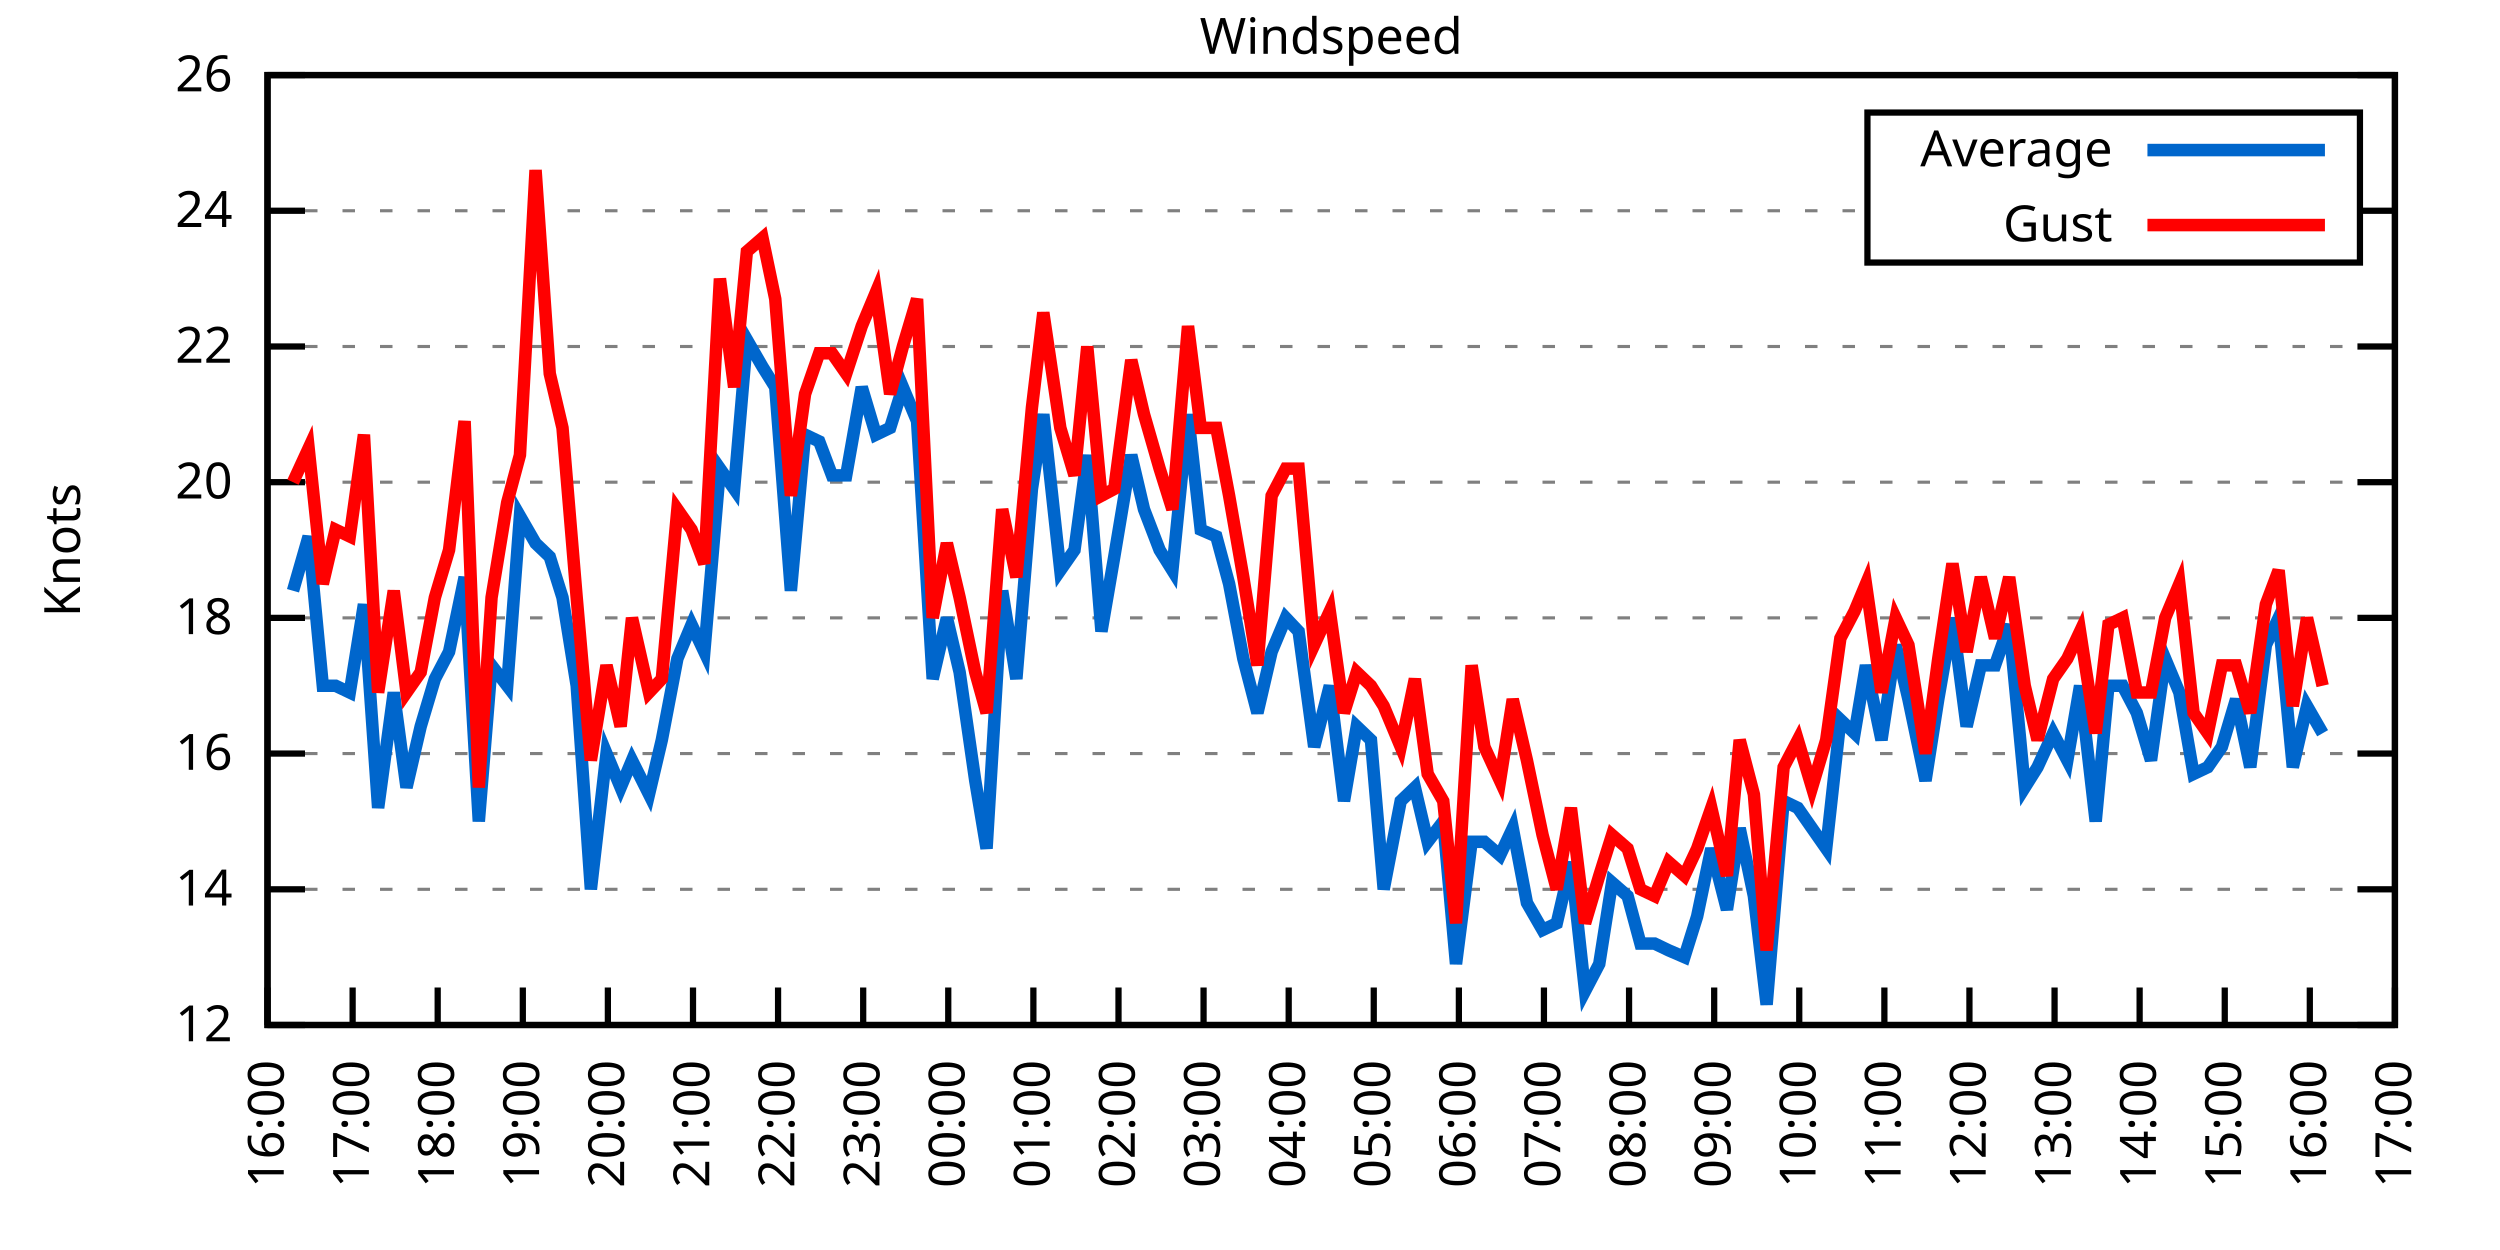
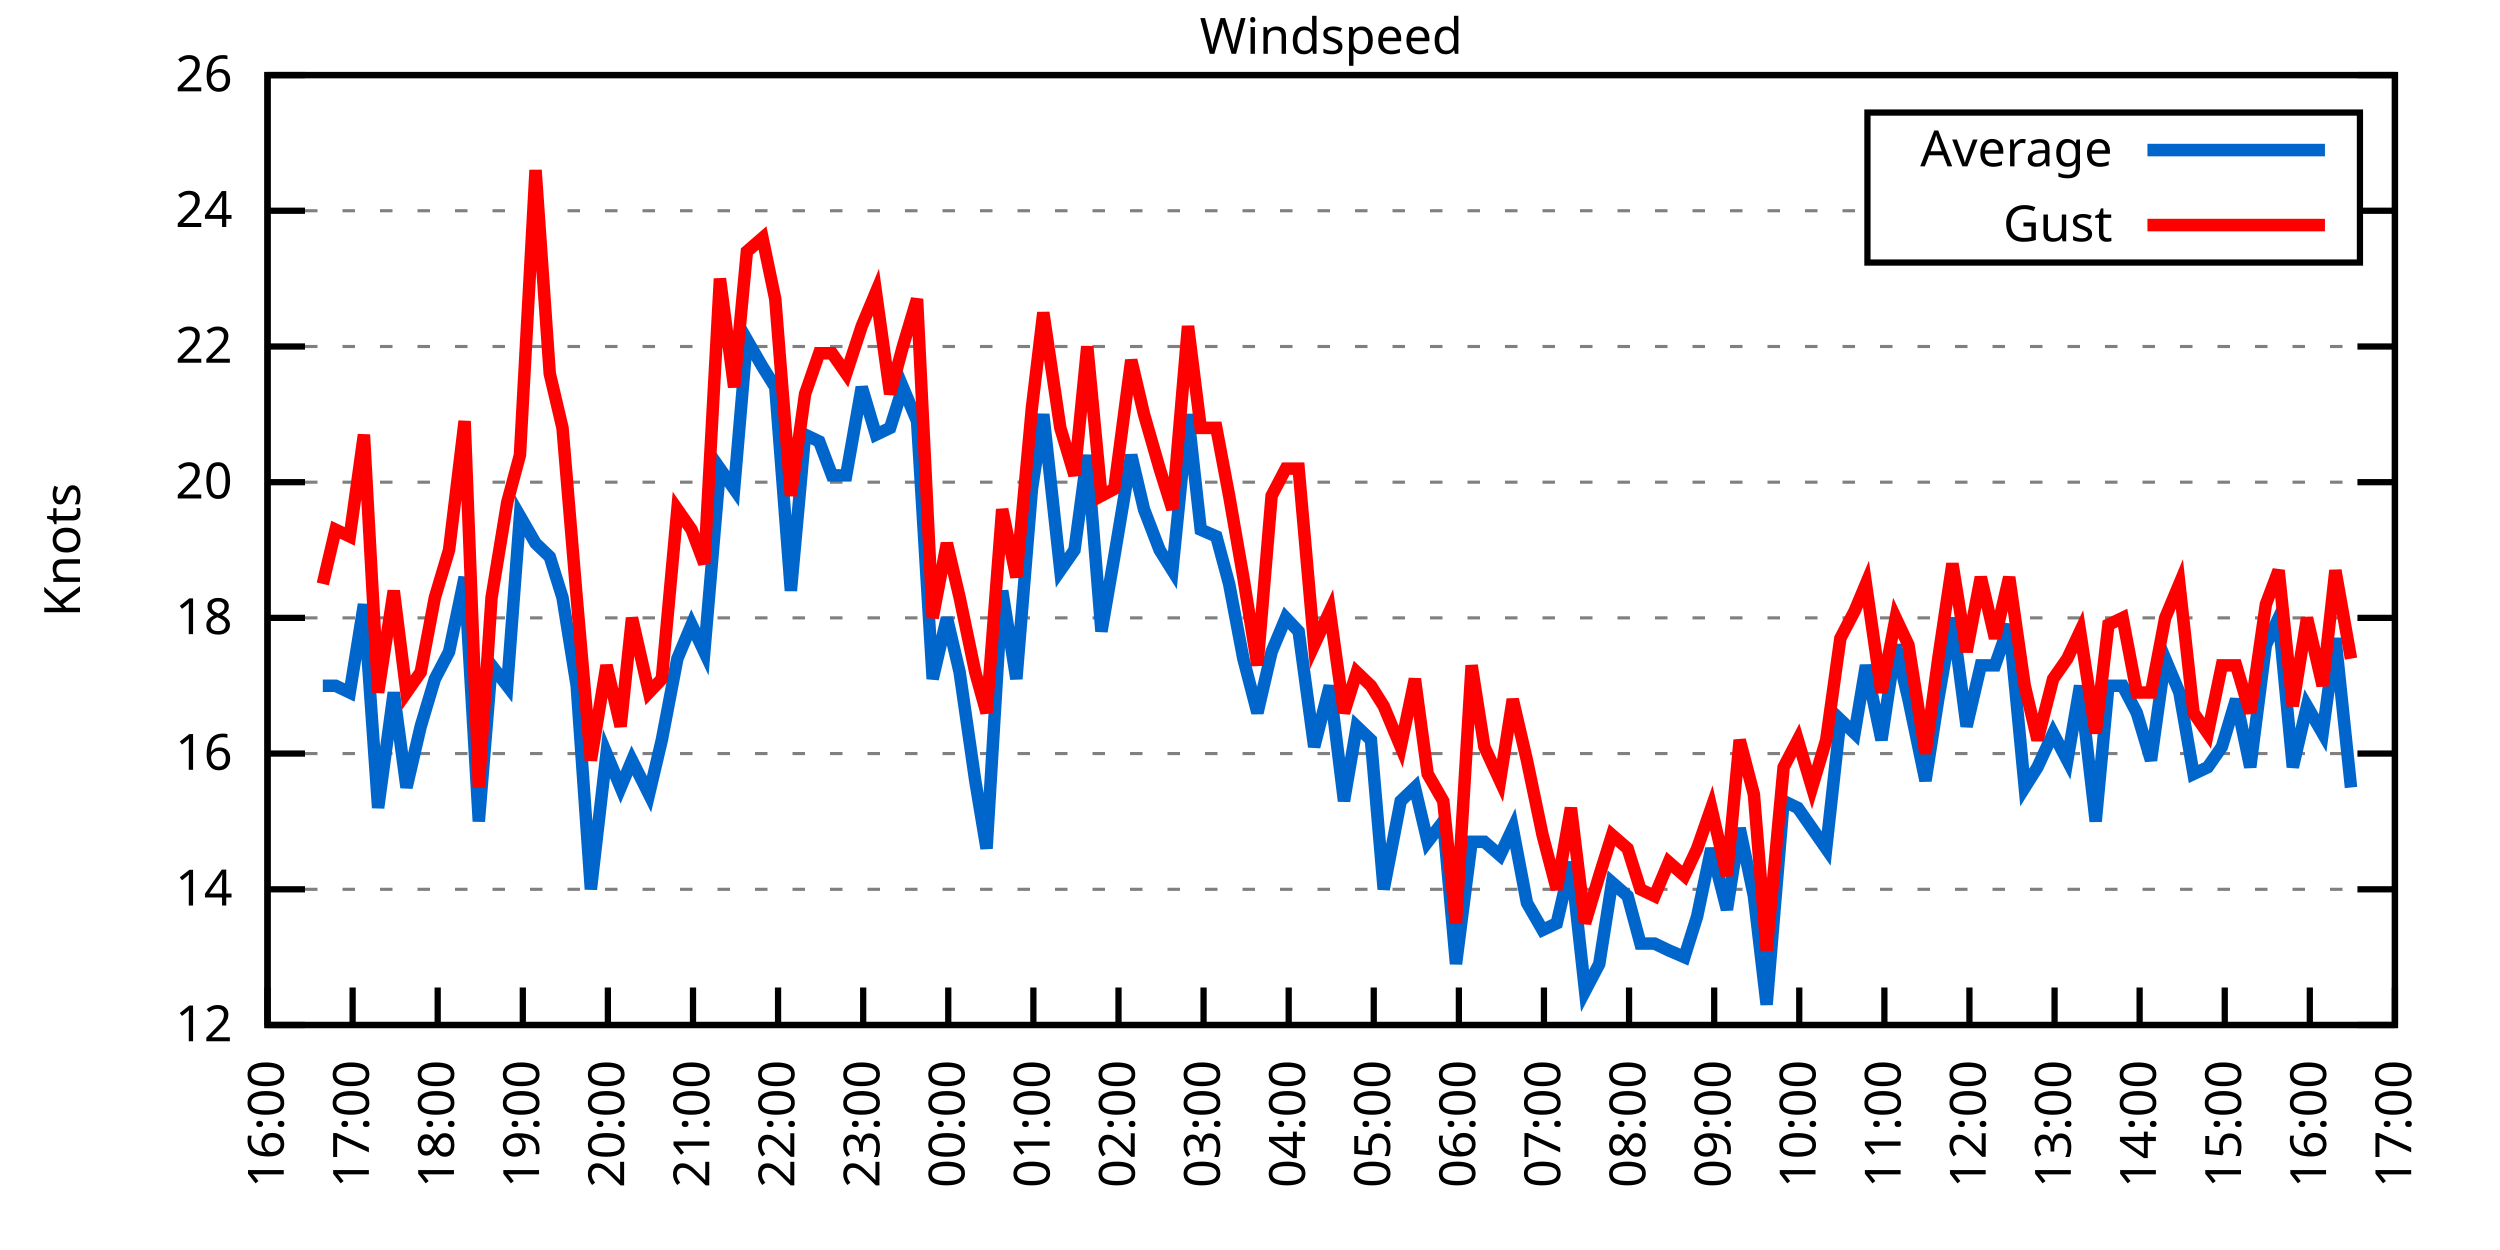
<svg xmlns="http://www.w3.org/2000/svg" xmlns:xlink="http://www.w3.org/1999/xlink" width="400" height="200" viewBox="0 0 400 200">
  <g id="gnuplot_canvas">
    <rect x="0" y="0" width="400" height="200" fill="none" />
    <defs>
      <circle id="gpDot" r="0.5" stroke-width="0.5" stroke="currentColor" />
      <path id="gpPt0" stroke-width="0.333" stroke="currentColor" d="M-1,0 h2 M0,-1 v2" />
      <path id="gpPt1" stroke-width="0.333" stroke="currentColor" d="M-1,-1 L1,1 M1,-1 L-1,1" />
      <path id="gpPt2" stroke-width="0.333" stroke="currentColor" d="M-1,0 L1,0 M0,-1 L0,1 M-1,-1 L1,1 M-1,1 L1,-1" />
      <rect id="gpPt3" stroke-width="0.333" stroke="currentColor" x="-1" y="-1" width="2" height="2" />
      <rect id="gpPt4" stroke-width="0.333" stroke="currentColor" fill="currentColor" x="-1" y="-1" width="2" height="2" />
      <circle id="gpPt5" stroke-width="0.333" stroke="currentColor" cx="0" cy="0" r="1" />
      <use xlink:href="#gpPt5" id="gpPt6" fill="currentColor" stroke="none" />
      <path id="gpPt7" stroke-width="0.333" stroke="currentColor" d="M0,-1.33 L-1.33,0.67 L1.33,0.67 z" />
      <use xlink:href="#gpPt7" id="gpPt8" fill="currentColor" stroke="none" />
      <use xlink:href="#gpPt7" id="gpPt9" stroke="currentColor" transform="rotate(180)" />
      <use xlink:href="#gpPt9" id="gpPt10" fill="currentColor" stroke="none" />
      <use xlink:href="#gpPt3" id="gpPt11" stroke="currentColor" transform="rotate(45)" />
      <use xlink:href="#gpPt11" id="gpPt12" fill="currentColor" stroke="none" />
      <path id="gpPt13" stroke-width="0.333" stroke="currentColor" d="M0,1.330 L1.265,0.411 L0.782,-1.067 L-0.782,-1.076 L-1.265,0.411 z" />
      <use xlink:href="#gpPt13" id="gpPt14" fill="currentColor" stroke="none" />
      <filter id="textbox" filterUnits="objectBoundingBox" x="0" y="0" height="1" width="1">
        <feFlood flood-color="white" flood-opacity="1" result="bgnd" />
        <feComposite in="SourceGraphic" in2="bgnd" operator="atop" />
      </filter>
      <filter id="greybox" filterUnits="objectBoundingBox" x="0" y="0" height="1" width="1">
        <feFlood flood-color="lightgrey" flood-opacity="1" result="grey" />
        <feComposite in="SourceGraphic" in2="grey" operator="atop" />
      </filter>
    </defs>
    <g fill="none" color="white" stroke="currentColor" stroke-width="1.00" stroke-linecap="butt" stroke-linejoin="miter">
</g>
    <g fill="none" color="black" stroke="currentColor" stroke-width="1.00" stroke-linecap="butt" stroke-linejoin="miter">
      <g stroke="none" shape-rendering="crispEdges">
        <polygon fill="rgb(255, 255, 255)" points="42.80,164.00 383.18,164.00 383.18,12.02 42.80,12.02 " />
      </g>
    </g>
    <g fill="none" color="black" stroke="currentColor" stroke-width="1.00" stroke-linecap="butt" stroke-linejoin="miter">
</g>
    <g fill="none" color="black" stroke="black" stroke-width="0.50" stroke-linecap="butt" stroke-linejoin="miter">
</g>
    <g fill="none" color="gray" stroke="currentColor" stroke-width="0.50" stroke-linecap="butt" stroke-linejoin="miter">
      <path stroke="gray" stroke-dasharray="2,4" class="gridline" d="M42.80,164.00 L383.19,164.00  " />
    </g>
    <g fill="none" color="gray" stroke="gray" stroke-width="1.00" stroke-linecap="butt" stroke-linejoin="miter">
</g>
    <g fill="none" color="black" stroke="currentColor" stroke-width="1.00" stroke-linecap="butt" stroke-linejoin="miter">
      <path stroke="black" d="M42.80,164.00 L48.80,164.00 M383.19,164.00 L377.19,164.00  " />
      <g transform="translate(37.20,166.60)" stroke="none" fill="black" font-family="Sans" font-size="8.00" text-anchor="end">
        <text>
          <tspan font-family="Sans"> 12</tspan>
        </text>
      </g>
    </g>
    <g fill="none" color="black" stroke="currentColor" stroke-width="1.00" stroke-linecap="butt" stroke-linejoin="miter">
</g>
    <g fill="none" color="black" stroke="black" stroke-width="0.50" stroke-linecap="butt" stroke-linejoin="miter">
</g>
    <g fill="none" color="gray" stroke="currentColor" stroke-width="0.50" stroke-linecap="butt" stroke-linejoin="miter">
      <path stroke="gray" stroke-dasharray="2,4" class="gridline" d="M42.80,142.29 L383.19,142.29  " />
    </g>
    <g fill="none" color="gray" stroke="gray" stroke-width="1.00" stroke-linecap="butt" stroke-linejoin="miter">
</g>
    <g fill="none" color="black" stroke="currentColor" stroke-width="1.00" stroke-linecap="butt" stroke-linejoin="miter">
      <path stroke="black" d="M42.80,142.29 L48.80,142.29 M383.19,142.29 L377.19,142.29  " />
      <g transform="translate(37.20,144.89)" stroke="none" fill="black" font-family="Sans" font-size="8.00" text-anchor="end">
        <text>
          <tspan font-family="Sans"> 14</tspan>
        </text>
      </g>
    </g>
    <g fill="none" color="black" stroke="currentColor" stroke-width="1.00" stroke-linecap="butt" stroke-linejoin="miter">
</g>
    <g fill="none" color="black" stroke="black" stroke-width="0.50" stroke-linecap="butt" stroke-linejoin="miter">
</g>
    <g fill="none" color="gray" stroke="currentColor" stroke-width="0.50" stroke-linecap="butt" stroke-linejoin="miter">
      <path stroke="gray" stroke-dasharray="2,4" class="gridline" d="M42.80,120.57 L383.19,120.57  " />
    </g>
    <g fill="none" color="gray" stroke="gray" stroke-width="1.00" stroke-linecap="butt" stroke-linejoin="miter">
</g>
    <g fill="none" color="black" stroke="currentColor" stroke-width="1.00" stroke-linecap="butt" stroke-linejoin="miter">
      <path stroke="black" d="M42.80,120.57 L48.80,120.57 M383.19,120.57 L377.19,120.57  " />
      <g transform="translate(37.20,123.17)" stroke="none" fill="black" font-family="Sans" font-size="8.00" text-anchor="end">
        <text>
          <tspan font-family="Sans"> 16</tspan>
        </text>
      </g>
    </g>
    <g fill="none" color="black" stroke="currentColor" stroke-width="1.00" stroke-linecap="butt" stroke-linejoin="miter">
</g>
    <g fill="none" color="black" stroke="black" stroke-width="0.50" stroke-linecap="butt" stroke-linejoin="miter">
</g>
    <g fill="none" color="gray" stroke="currentColor" stroke-width="0.50" stroke-linecap="butt" stroke-linejoin="miter">
      <path stroke="gray" stroke-dasharray="2,4" class="gridline" d="M42.80,98.86 L383.19,98.86  " />
    </g>
    <g fill="none" color="gray" stroke="gray" stroke-width="1.00" stroke-linecap="butt" stroke-linejoin="miter">
</g>
    <g fill="none" color="black" stroke="currentColor" stroke-width="1.00" stroke-linecap="butt" stroke-linejoin="miter">
      <path stroke="black" d="M42.80,98.86 L48.80,98.86 M383.19,98.86 L377.19,98.86  " />
      <g transform="translate(37.20,101.46)" stroke="none" fill="black" font-family="Sans" font-size="8.00" text-anchor="end">
        <text>
          <tspan font-family="Sans"> 18</tspan>
        </text>
      </g>
    </g>
    <g fill="none" color="black" stroke="currentColor" stroke-width="1.00" stroke-linecap="butt" stroke-linejoin="miter">
</g>
    <g fill="none" color="black" stroke="black" stroke-width="0.50" stroke-linecap="butt" stroke-linejoin="miter">
</g>
    <g fill="none" color="gray" stroke="currentColor" stroke-width="0.50" stroke-linecap="butt" stroke-linejoin="miter">
      <path stroke="gray" stroke-dasharray="2,4" class="gridline" d="M42.80,77.15 L383.19,77.15  " />
    </g>
    <g fill="none" color="gray" stroke="gray" stroke-width="1.00" stroke-linecap="butt" stroke-linejoin="miter">
</g>
    <g fill="none" color="black" stroke="currentColor" stroke-width="1.00" stroke-linecap="butt" stroke-linejoin="miter">
      <path stroke="black" d="M42.80,77.15 L48.80,77.15 M383.19,77.15 L377.19,77.15  " />
      <g transform="translate(37.20,79.75)" stroke="none" fill="black" font-family="Sans" font-size="8.00" text-anchor="end">
        <text>
          <tspan font-family="Sans"> 20</tspan>
        </text>
      </g>
    </g>
    <g fill="none" color="black" stroke="currentColor" stroke-width="1.00" stroke-linecap="butt" stroke-linejoin="miter">
</g>
    <g fill="none" color="black" stroke="black" stroke-width="0.50" stroke-linecap="butt" stroke-linejoin="miter">
</g>
    <g fill="none" color="gray" stroke="currentColor" stroke-width="0.50" stroke-linecap="butt" stroke-linejoin="miter">
      <path stroke="gray" stroke-dasharray="2,4" class="gridline" d="M42.80,55.44 L383.19,55.44  " />
    </g>
    <g fill="none" color="gray" stroke="gray" stroke-width="1.00" stroke-linecap="butt" stroke-linejoin="miter">
</g>
    <g fill="none" color="black" stroke="currentColor" stroke-width="1.00" stroke-linecap="butt" stroke-linejoin="miter">
      <path stroke="black" d="M42.80,55.44 L48.80,55.44 M383.19,55.44 L377.19,55.44  " />
      <g transform="translate(37.20,58.04)" stroke="none" fill="black" font-family="Sans" font-size="8.00" text-anchor="end">
        <text>
          <tspan font-family="Sans"> 22</tspan>
        </text>
      </g>
    </g>
    <g fill="none" color="black" stroke="currentColor" stroke-width="1.00" stroke-linecap="butt" stroke-linejoin="miter">
</g>
    <g fill="none" color="black" stroke="black" stroke-width="0.50" stroke-linecap="butt" stroke-linejoin="miter">
</g>
    <g fill="none" color="gray" stroke="currentColor" stroke-width="0.50" stroke-linecap="butt" stroke-linejoin="miter">
      <path stroke="gray" stroke-dasharray="2,4" class="gridline" d="M42.80,33.72 L298.79,33.72 M377.59,33.72 L383.19,33.72  " />
    </g>
    <g fill="none" color="gray" stroke="gray" stroke-width="1.00" stroke-linecap="butt" stroke-linejoin="miter">
</g>
    <g fill="none" color="black" stroke="currentColor" stroke-width="1.00" stroke-linecap="butt" stroke-linejoin="miter">
      <path stroke="black" d="M42.80,33.72 L48.80,33.72 M383.19,33.72 L377.19,33.72  " />
      <g transform="translate(37.20,36.32)" stroke="none" fill="black" font-family="Sans" font-size="8.00" text-anchor="end">
        <text>
          <tspan font-family="Sans"> 24</tspan>
        </text>
      </g>
    </g>
    <g fill="none" color="black" stroke="currentColor" stroke-width="1.00" stroke-linecap="butt" stroke-linejoin="miter">
</g>
    <g fill="none" color="black" stroke="black" stroke-width="0.50" stroke-linecap="butt" stroke-linejoin="miter">
</g>
    <g fill="none" color="gray" stroke="currentColor" stroke-width="0.50" stroke-linecap="butt" stroke-linejoin="miter">
      <path stroke="gray" stroke-dasharray="2,4" class="gridline" d="M42.80,12.01 L383.19,12.01  " />
    </g>
    <g fill="none" color="gray" stroke="gray" stroke-width="1.00" stroke-linecap="butt" stroke-linejoin="miter">
</g>
    <g fill="none" color="black" stroke="currentColor" stroke-width="1.00" stroke-linecap="butt" stroke-linejoin="miter">
      <path stroke="black" d="M42.80,12.01 L48.80,12.01 M383.19,12.01 L377.19,12.01  " />
      <g transform="translate(37.20,14.61)" stroke="none" fill="black" font-family="Sans" font-size="8.00" text-anchor="end">
        <text>
          <tspan font-family="Sans"> 26</tspan>
        </text>
      </g>
    </g>
    <g fill="none" color="black" stroke="currentColor" stroke-width="1.00" stroke-linecap="butt" stroke-linejoin="miter">
      <path stroke="black" d="M42.80,164.00 L42.80,158.00  " />
      <g transform="translate(45.40,169.60) rotate(270.00)" stroke="none" fill="black" font-family="Sans" font-size="8.00" text-anchor="end">
        <text>
          <tspan font-family="Sans">16:00</tspan>
        </text>
      </g>
    </g>
    <g fill="none" color="black" stroke="currentColor" stroke-width="1.00" stroke-linecap="butt" stroke-linejoin="miter">
      <path stroke="black" d="M56.42,164.00 L56.42,158.00  " />
      <g transform="translate(59.02,169.60) rotate(270.00)" stroke="none" fill="black" font-family="Sans" font-size="8.00" text-anchor="end">
        <text>
          <tspan font-family="Sans">17:00</tspan>
        </text>
      </g>
    </g>
    <g fill="none" color="black" stroke="currentColor" stroke-width="1.00" stroke-linecap="butt" stroke-linejoin="miter">
      <path stroke="black" d="M70.03,164.00 L70.03,158.00  " />
      <g transform="translate(72.63,169.60) rotate(270.00)" stroke="none" fill="black" font-family="Sans" font-size="8.00" text-anchor="end">
        <text>
          <tspan font-family="Sans">18:00</tspan>
        </text>
      </g>
    </g>
    <g fill="none" color="black" stroke="currentColor" stroke-width="1.00" stroke-linecap="butt" stroke-linejoin="miter">
      <path stroke="black" d="M83.65,164.00 L83.65,158.00  " />
      <g transform="translate(86.25,169.60) rotate(270.00)" stroke="none" fill="black" font-family="Sans" font-size="8.00" text-anchor="end">
        <text>
          <tspan font-family="Sans">19:00</tspan>
        </text>
      </g>
    </g>
    <g fill="none" color="black" stroke="currentColor" stroke-width="1.00" stroke-linecap="butt" stroke-linejoin="miter">
      <path stroke="black" d="M97.26,164.00 L97.26,158.00  " />
      <g transform="translate(99.86,169.60) rotate(270.00)" stroke="none" fill="black" font-family="Sans" font-size="8.00" text-anchor="end">
        <text>
          <tspan font-family="Sans">20:00</tspan>
        </text>
      </g>
    </g>
    <g fill="none" color="black" stroke="currentColor" stroke-width="1.00" stroke-linecap="butt" stroke-linejoin="miter">
      <path stroke="black" d="M110.88,164.00 L110.88,158.00  " />
      <g transform="translate(113.48,169.60) rotate(270.00)" stroke="none" fill="black" font-family="Sans" font-size="8.00" text-anchor="end">
        <text>
          <tspan font-family="Sans">21:00</tspan>
        </text>
      </g>
    </g>
    <g fill="none" color="black" stroke="currentColor" stroke-width="1.00" stroke-linecap="butt" stroke-linejoin="miter">
      <path stroke="black" d="M124.49,164.00 L124.49,158.00  " />
      <g transform="translate(127.09,169.60) rotate(270.00)" stroke="none" fill="black" font-family="Sans" font-size="8.00" text-anchor="end">
        <text>
          <tspan font-family="Sans">22:00</tspan>
        </text>
      </g>
    </g>
    <g fill="none" color="black" stroke="currentColor" stroke-width="1.00" stroke-linecap="butt" stroke-linejoin="miter">
      <path stroke="black" d="M138.11,164.00 L138.11,158.00  " />
      <g transform="translate(140.71,169.60) rotate(270.00)" stroke="none" fill="black" font-family="Sans" font-size="8.00" text-anchor="end">
        <text>
          <tspan font-family="Sans">23:00</tspan>
        </text>
      </g>
    </g>
    <g fill="none" color="black" stroke="currentColor" stroke-width="1.00" stroke-linecap="butt" stroke-linejoin="miter">
      <path stroke="black" d="M151.72,164.00 L151.72,158.00  " />
      <g transform="translate(154.32,169.60) rotate(270.00)" stroke="none" fill="black" font-family="Sans" font-size="8.00" text-anchor="end">
        <text>
          <tspan font-family="Sans">00:00</tspan>
        </text>
      </g>
    </g>
    <g fill="none" color="black" stroke="currentColor" stroke-width="1.00" stroke-linecap="butt" stroke-linejoin="miter">
      <path stroke="black" d="M165.34,164.00 L165.34,158.00  " />
      <g transform="translate(167.94,169.60) rotate(270.00)" stroke="none" fill="black" font-family="Sans" font-size="8.00" text-anchor="end">
        <text>
          <tspan font-family="Sans">01:00</tspan>
        </text>
      </g>
    </g>
    <g fill="none" color="black" stroke="currentColor" stroke-width="1.00" stroke-linecap="butt" stroke-linejoin="miter">
      <path stroke="black" d="M178.96,164.00 L178.96,158.00  " />
      <g transform="translate(181.56,169.60) rotate(270.00)" stroke="none" fill="black" font-family="Sans" font-size="8.00" text-anchor="end">
        <text>
          <tspan font-family="Sans">02:00</tspan>
        </text>
      </g>
    </g>
    <g fill="none" color="black" stroke="currentColor" stroke-width="1.00" stroke-linecap="butt" stroke-linejoin="miter">
      <path stroke="black" d="M192.57,164.00 L192.57,158.00  " />
      <g transform="translate(195.17,169.60) rotate(270.00)" stroke="none" fill="black" font-family="Sans" font-size="8.00" text-anchor="end">
        <text>
          <tspan font-family="Sans">03:00</tspan>
        </text>
      </g>
    </g>
    <g fill="none" color="black" stroke="currentColor" stroke-width="1.00" stroke-linecap="butt" stroke-linejoin="miter">
      <path stroke="black" d="M206.19,164.00 L206.19,158.00  " />
      <g transform="translate(208.79,169.60) rotate(270.00)" stroke="none" fill="black" font-family="Sans" font-size="8.00" text-anchor="end">
        <text>
          <tspan font-family="Sans">04:00</tspan>
        </text>
      </g>
    </g>
    <g fill="none" color="black" stroke="currentColor" stroke-width="1.00" stroke-linecap="butt" stroke-linejoin="miter">
      <path stroke="black" d="M219.80,164.00 L219.80,158.00  " />
      <g transform="translate(222.40,169.60) rotate(270.00)" stroke="none" fill="black" font-family="Sans" font-size="8.00" text-anchor="end">
        <text>
          <tspan font-family="Sans">05:00</tspan>
        </text>
      </g>
    </g>
    <g fill="none" color="black" stroke="currentColor" stroke-width="1.00" stroke-linecap="butt" stroke-linejoin="miter">
      <path stroke="black" d="M233.42,164.00 L233.42,158.00  " />
      <g transform="translate(236.02,169.60) rotate(270.00)" stroke="none" fill="black" font-family="Sans" font-size="8.00" text-anchor="end">
        <text>
          <tspan font-family="Sans">06:00</tspan>
        </text>
      </g>
    </g>
    <g fill="none" color="black" stroke="currentColor" stroke-width="1.00" stroke-linecap="butt" stroke-linejoin="miter">
      <path stroke="black" d="M247.03,164.00 L247.03,158.00  " />
      <g transform="translate(249.63,169.60) rotate(270.00)" stroke="none" fill="black" font-family="Sans" font-size="8.00" text-anchor="end">
        <text>
          <tspan font-family="Sans">07:00</tspan>
        </text>
      </g>
    </g>
    <g fill="none" color="black" stroke="currentColor" stroke-width="1.00" stroke-linecap="butt" stroke-linejoin="miter">
      <path stroke="black" d="M260.65,164.00 L260.65,158.00  " />
      <g transform="translate(263.25,169.60) rotate(270.00)" stroke="none" fill="black" font-family="Sans" font-size="8.00" text-anchor="end">
        <text>
          <tspan font-family="Sans">08:00</tspan>
        </text>
      </g>
    </g>
    <g fill="none" color="black" stroke="currentColor" stroke-width="1.00" stroke-linecap="butt" stroke-linejoin="miter">
      <path stroke="black" d="M274.27,164.00 L274.27,158.00  " />
      <g transform="translate(276.87,169.60) rotate(270.00)" stroke="none" fill="black" font-family="Sans" font-size="8.00" text-anchor="end">
        <text>
          <tspan font-family="Sans">09:00</tspan>
        </text>
      </g>
    </g>
    <g fill="none" color="black" stroke="currentColor" stroke-width="1.00" stroke-linecap="butt" stroke-linejoin="miter">
      <path stroke="black" d="M287.88,164.00 L287.88,158.00  " />
      <g transform="translate(290.48,169.60) rotate(270.00)" stroke="none" fill="black" font-family="Sans" font-size="8.00" text-anchor="end">
        <text>
          <tspan font-family="Sans">10:00</tspan>
        </text>
      </g>
    </g>
    <g fill="none" color="black" stroke="currentColor" stroke-width="1.00" stroke-linecap="butt" stroke-linejoin="miter">
      <path stroke="black" d="M301.50,164.00 L301.50,158.00  " />
      <g transform="translate(304.10,169.60) rotate(270.00)" stroke="none" fill="black" font-family="Sans" font-size="8.00" text-anchor="end">
        <text>
          <tspan font-family="Sans">11:00</tspan>
        </text>
      </g>
    </g>
    <g fill="none" color="black" stroke="currentColor" stroke-width="1.00" stroke-linecap="butt" stroke-linejoin="miter">
      <path stroke="black" d="M315.11,164.00 L315.11,158.00  " />
      <g transform="translate(317.71,169.60) rotate(270.00)" stroke="none" fill="black" font-family="Sans" font-size="8.00" text-anchor="end">
        <text>
          <tspan font-family="Sans">12:00</tspan>
        </text>
      </g>
    </g>
    <g fill="none" color="black" stroke="currentColor" stroke-width="1.00" stroke-linecap="butt" stroke-linejoin="miter">
      <path stroke="black" d="M328.73,164.00 L328.73,158.00  " />
      <g transform="translate(331.33,169.60) rotate(270.00)" stroke="none" fill="black" font-family="Sans" font-size="8.00" text-anchor="end">
        <text>
          <tspan font-family="Sans">13:00</tspan>
        </text>
      </g>
    </g>
    <g fill="none" color="black" stroke="currentColor" stroke-width="1.00" stroke-linecap="butt" stroke-linejoin="miter">
      <path stroke="black" d="M342.34,164.00 L342.34,158.00  " />
      <g transform="translate(344.94,169.60) rotate(270.00)" stroke="none" fill="black" font-family="Sans" font-size="8.00" text-anchor="end">
        <text>
          <tspan font-family="Sans">14:00</tspan>
        </text>
      </g>
    </g>
    <g fill="none" color="black" stroke="currentColor" stroke-width="1.00" stroke-linecap="butt" stroke-linejoin="miter">
      <path stroke="black" d="M355.96,164.00 L355.96,158.00  " />
      <g transform="translate(358.56,169.60) rotate(270.00)" stroke="none" fill="black" font-family="Sans" font-size="8.00" text-anchor="end">
        <text>
          <tspan font-family="Sans">15:00</tspan>
        </text>
      </g>
    </g>
    <g fill="none" color="black" stroke="currentColor" stroke-width="1.00" stroke-linecap="butt" stroke-linejoin="miter">
      <path stroke="black" d="M369.57,164.00 L369.57,158.00  " />
      <g transform="translate(372.17,169.60) rotate(270.00)" stroke="none" fill="black" font-family="Sans" font-size="8.00" text-anchor="end">
        <text>
          <tspan font-family="Sans">16:00</tspan>
        </text>
      </g>
    </g>
    <g fill="none" color="black" stroke="currentColor" stroke-width="1.00" stroke-linecap="butt" stroke-linejoin="miter">
      <path stroke="black" d="M383.19,164.00 L383.19,158.00  " />
      <g transform="translate(385.79,169.60) rotate(270.00)" stroke="none" fill="black" font-family="Sans" font-size="8.00" text-anchor="end">
        <text>
          <tspan font-family="Sans">17:00</tspan>
        </text>
      </g>
    </g>
    <g fill="none" color="black" stroke="currentColor" stroke-width="1.00" stroke-linecap="butt" stroke-linejoin="miter">
</g>
    <g fill="none" color="black" stroke="currentColor" stroke-width="1.00" stroke-linecap="butt" stroke-linejoin="miter">
      <path stroke="black" d="M42.80,12.01 L42.80,164.00 L383.19,164.00 L383.19,12.01 L42.80,12.01 Z  " />
    </g>
    <g fill="none" color="black" stroke="currentColor" stroke-width="1.00" stroke-linecap="butt" stroke-linejoin="miter">
</g>
    <g fill="none" color="black" stroke="currentColor" stroke-width="1.00" stroke-linecap="butt" stroke-linejoin="miter">
      <path stroke="black" d="M298.79,42.01 L298.79,18.01 L377.59,18.01 L377.59,42.01 L298.79,42.01 Z  " />
    </g>
    <g id="Windspeed_plot_1">
      <g fill="none" color="white" stroke="black" stroke-width="2.00" stroke-linecap="butt" stroke-linejoin="miter">
</g>
      <g fill="none" color="black" stroke="currentColor" stroke-width="2.00" stroke-linecap="butt" stroke-linejoin="miter">
        <g transform="translate(337.99,26.61)" stroke="none" fill="black" font-family="Sans" font-size="8.00" text-anchor="end">
          <text>
            <tspan font-family="Sans">Average</tspan>
          </text>
        </g>
      </g>
      <g fill="none" color="black" stroke="currentColor" stroke-width="2.00" stroke-linecap="butt" stroke-linejoin="miter">
-         <path stroke="rgb(  0, 102, 204)" d="M343.59,24.01 L371.99,24.01 M46.88,94.52 L49.38,85.83 L51.65,109.72 L53.69,109.72 L55.96,110.80 L58.23,96.69   L60.50,129.26 L63.00,110.80 L65.04,126.00 L67.31,116.23 L69.58,108.63 L71.85,104.29 L74.34,92.35 L76.61,131.43   L78.65,106.46 L81.15,109.72 L83.19,82.58 L85.69,86.92 L87.96,89.09 L90.00,95.60 L92.27,109.72 L94.54,142.29   L97.04,120.57 L99.30,126.00 L101.12,121.66 L103.84,127.09 L105.89,118.40 L108.38,105.38 L110.65,99.95 L112.69,104.29   L115.19,74.98 L117.46,78.23 L119.50,54.35 L122.00,58.69 L124.04,61.95 L126.54,94.52 L128.81,69.55 L131.07,70.63   L133.12,76.06 L135.39,76.06 L137.88,61.95 L140.15,69.55 L142.42,68.46 L144.46,61.95 L146.73,67.38 L149.23,108.63   L151.50,98.86 L153.54,107.55 L156.04,124.92 L157.85,135.77 L160.35,94.52 L162.62,108.63 L165.11,78.23 L166.93,66.29   L169.65,91.26 L171.92,88.00 L173.96,72.81 L176.23,101.03 L178.28,89.09 L181.00,72.81 L183.04,81.49 L185.54,88.00   L187.58,91.26 L190.08,66.29 L192.12,84.75 L194.61,85.83 L196.66,93.43 L198.93,105.38 L201.19,114.06 L203.46,104.29   L205.73,98.86 L207.78,101.03 L210.27,119.49 L212.77,109.72 L215.04,128.17 L217.08,116.23 L219.35,118.40 L221.39,142.29   L224.11,128.17 L226.38,126.00 L228.43,134.69 L230.92,131.43 L232.96,154.23 L235.46,134.69 L237.50,134.69 L240.00,136.86   L242.04,132.52 L244.31,144.46 L246.81,148.80 L249.08,147.72 L251.35,137.94 L253.61,158.57 L255.88,154.23 L257.93,141.20   L260.42,143.37 L262.47,150.97 L264.73,150.97 L267.00,152.06 L269.50,153.14 L271.54,146.63 L273.81,135.77 L276.31,145.54   L278.35,132.52 L280.62,143.37 L282.66,160.74 L285.38,128.17 L287.65,129.26 L289.92,132.52 L292.19,135.77 L294.46,115.15   L296.73,117.32 L298.55,106.46 L301.04,118.40 L303.31,103.20 L305.35,111.89 L308.08,124.92 L310.12,111.89 L312.39,98.86   L314.66,116.23 L316.93,106.46 L319.20,106.46 L321.47,99.95 L323.96,126.00 L326.00,122.75 L328.50,117.32 L330.77,121.66   L332.81,109.72 L335.31,131.43 L337.35,109.72 L339.62,109.72 L341.89,114.06 L344.16,121.66 L346.43,105.38 L348.70,110.80   L350.97,123.83 L353.24,122.75 L355.50,119.49 L357.77,111.89 L360.04,122.75 L362.54,103.20 L364.58,98.86 L366.85,122.75   L369.12,112.97 L371.62,117.32  " />
+         <path stroke="rgb(  0, 102, 204)" d="M343.59,24.01 L371.99,24.01 M51.65,109.72 L53.69,109.72 L55.96,110.80 L58.23,96.69 L60.50,129.26 L63.00,110.80   L65.04,126.00 L67.31,116.23 L69.58,108.63 L71.85,104.29 L74.34,92.35 L76.61,131.43 L78.65,106.46 L81.15,109.72   L83.19,82.58 L85.69,86.92 L87.96,89.09 L90.00,95.60 L92.27,109.72 L94.54,142.29 L97.04,120.57 L99.30,126.00   L101.12,121.66 L103.84,127.09 L105.89,118.40 L108.38,105.38 L110.65,99.95 L112.69,104.29 L115.19,74.98 L117.46,78.23   L119.50,54.35 L122.00,58.69 L124.04,61.95 L126.54,94.52 L128.81,69.55 L131.07,70.63 L133.12,76.06 L135.39,76.06   L137.88,61.95 L140.15,69.55 L142.42,68.46 L144.46,61.95 L146.73,67.38 L149.23,108.63 L151.50,98.86 L153.54,107.55   L156.04,124.92 L157.85,135.77 L160.35,94.52 L162.62,108.63 L165.11,78.23 L166.93,66.29 L169.65,91.26 L171.92,88.00   L173.96,72.81 L176.23,101.03 L178.28,89.09 L181.00,72.81 L183.04,81.49 L185.54,88.00 L187.58,91.26 L190.08,66.29   L192.12,84.75 L194.61,85.83 L196.66,93.43 L198.93,105.38 L201.19,114.06 L203.46,104.29 L205.73,98.86 L207.78,101.03   L210.27,119.49 L212.77,109.72 L215.04,128.17 L217.08,116.23 L219.35,118.40 L221.39,142.29 L224.11,128.17 L226.38,126.00   L228.43,134.69 L230.92,131.43 L232.96,154.23 L235.46,134.69 L237.50,134.69 L240.00,136.86 L242.04,132.52 L244.31,144.46   L246.81,148.80 L249.08,147.72 L251.35,137.94 L253.61,158.57 L255.88,154.23 L257.93,141.20 L260.42,143.37 L262.47,150.97   L264.73,150.97 L267.00,152.06 L269.50,153.14 L271.54,146.63 L273.81,135.77 L276.31,145.54 L278.35,132.52 L280.62,143.37   L282.66,160.74 L285.38,128.17 L287.65,129.26 L289.92,132.52 L292.19,135.77 L294.46,115.15 L296.73,117.32 L298.55,106.46   L301.04,118.40 L303.31,103.20 L305.35,111.89 L308.08,124.92 L310.12,111.89 L312.39,98.86 L314.66,116.23 L316.93,106.46   L319.20,106.46 L321.47,99.95 L323.96,126.00 L326.00,122.75 L328.50,117.32 L330.77,121.66 L332.81,109.72 L335.31,131.43   L337.35,109.72 L339.62,109.72 L341.89,114.06 L344.16,121.66 L346.43,105.38 L348.70,110.80 L350.97,123.83 L353.24,122.75   L355.50,119.49 L357.77,111.89 L360.04,122.75 L362.54,103.20 L364.58,98.86 L366.85,122.75 L369.12,112.97 L371.62,117.32   L373.66,102.12 L376.16,126.00  " />
      </g>
    </g>
    <g id="Windspeed_plot_2">
      <g fill="none" color="black" stroke="currentColor" stroke-width="2.00" stroke-linecap="butt" stroke-linejoin="miter">
        <g transform="translate(337.99,38.61)" stroke="none" fill="black" font-family="Sans" font-size="8.00" text-anchor="end">
          <text>
            <tspan font-family="Sans">Gust</tspan>
          </text>
        </g>
      </g>
      <g fill="none" color="black" stroke="currentColor" stroke-width="2.00" stroke-linecap="butt" stroke-linejoin="miter">
-         <path stroke="rgb(255,   0,   0)" d="M343.59,36.01 L371.99,36.01 M46.88,77.15 L49.38,71.72 L51.65,93.43 L53.69,84.75 L55.96,85.83 L58.23,69.55   L60.50,110.80 L63.00,94.52 L65.04,110.80 L67.31,107.55 L69.58,95.60 L71.85,88.00 L74.34,67.38 L76.61,126.00   L78.65,95.60 L81.15,80.41 L83.19,72.81 L85.69,27.21 L87.96,59.78 L90.00,68.46 L92.27,95.60 L94.54,121.66   L97.04,106.46 L99.30,116.23 L101.12,98.86 L103.84,110.80 L105.89,108.63 L108.38,81.49 L110.65,84.75 L112.69,90.18   L115.19,44.58 L117.46,61.95 L119.50,40.24 L122.00,38.07 L124.04,47.84 L126.54,79.32 L128.81,63.04 L131.07,56.52   L133.12,56.52 L135.39,59.78 L137.88,52.18 L140.15,46.75 L142.42,63.04 L144.46,55.44 L146.73,47.84 L149.23,98.86   L151.50,86.92 L153.54,95.60 L156.04,107.55 L157.85,114.06 L160.35,81.49 L162.62,92.35 L165.11,65.21 L166.93,50.01   L169.65,68.46 L171.92,76.06 L173.96,55.44 L176.23,79.32 L178.28,78.23 L181.00,57.61 L183.04,66.29 L185.54,74.98   L187.58,81.49 L190.08,52.18 L192.12,68.46 L194.61,68.46 L196.66,79.32 L198.93,92.35 L201.19,106.46 L203.46,79.32   L205.73,74.98 L207.78,74.98 L210.27,103.20 L212.77,97.78 L215.04,114.06 L217.08,107.55 L219.35,109.72 L221.39,112.97   L224.11,119.49 L226.38,108.63 L228.43,123.83 L230.92,128.17 L232.96,147.72 L235.46,106.46 L237.50,119.49 L240.00,124.92   L242.04,111.89 L244.31,121.66 L246.81,133.60 L249.08,142.29 L251.35,129.26 L253.61,147.72 L255.88,140.12 L257.93,133.60   L260.42,135.77 L262.47,142.29 L264.73,143.37 L267.00,137.94 L269.50,140.12 L271.54,135.77 L273.81,129.26 L276.31,140.12   L278.35,118.40 L280.62,127.09 L282.66,152.06 L285.38,122.75 L287.65,118.40 L289.92,126.00 L292.19,118.40 L294.46,102.12   L296.73,97.78 L298.55,93.43 L301.04,110.80 L303.31,98.86 L305.35,103.20 L308.08,120.57 L310.12,105.38 L312.39,90.18   L314.66,104.29 L316.93,92.35 L319.20,102.12 L321.47,92.35 L323.96,109.72 L326.00,118.40 L328.50,108.63 L330.77,105.38   L332.81,101.03 L335.31,117.32 L337.35,99.95 L339.62,98.86 L341.89,110.80 L344.16,110.80 L346.43,98.86 L348.70,93.43   L350.97,114.06 L353.24,117.32 L355.50,106.46 L357.77,106.46 L360.04,114.06 L362.54,96.69 L364.58,91.26 L366.85,112.97   L369.12,98.86 L371.62,109.72  " />
+         <path stroke="rgb(255,   0,   0)" d="M343.59,36.01 L371.99,36.01 M51.65,93.43 L53.69,84.75 L55.96,85.83 L58.23,69.55 L60.50,110.80 L63.00,94.52   L65.04,110.80 L67.31,107.55 L69.58,95.60 L71.85,88.00 L74.34,67.38 L76.61,126.00 L78.65,95.60 L81.15,80.41   L83.19,72.81 L85.69,27.21 L87.96,59.78 L90.00,68.46 L92.27,95.60 L94.54,121.66 L97.04,106.46 L99.30,116.23   L101.12,98.86 L103.84,110.80 L105.89,108.63 L108.38,81.49 L110.65,84.75 L112.69,90.18 L115.19,44.58 L117.46,61.95   L119.50,40.24 L122.00,38.07 L124.04,47.84 L126.54,79.32 L128.81,63.04 L131.07,56.52 L133.12,56.52 L135.39,59.78   L137.88,52.18 L140.15,46.75 L142.42,63.04 L144.46,55.44 L146.73,47.84 L149.23,98.86 L151.50,86.92 L153.54,95.60   L156.04,107.55 L157.85,114.06 L160.35,81.49 L162.62,92.35 L165.11,65.21 L166.93,50.01 L169.65,68.46 L171.92,76.06   L173.96,55.44 L176.23,79.32 L178.28,78.23 L181.00,57.61 L183.04,66.29 L185.54,74.98 L187.58,81.49 L190.08,52.18   L192.12,68.46 L194.61,68.46 L196.66,79.32 L198.93,92.35 L201.19,106.46 L203.46,79.32 L205.73,74.98 L207.78,74.98   L210.27,103.20 L212.77,97.78 L215.04,114.06 L217.08,107.55 L219.35,109.72 L221.39,112.97 L224.11,119.49 L226.38,108.63   L228.43,123.83 L230.92,128.17 L232.96,147.72 L235.46,106.46 L237.50,119.49 L240.00,124.92 L242.04,111.89 L244.31,121.66   L246.81,133.60 L249.08,142.29 L251.35,129.26 L253.61,147.72 L255.88,140.12 L257.93,133.60 L260.42,135.77 L262.47,142.29   L264.73,143.37 L267.00,137.94 L269.50,140.12 L271.54,135.77 L273.81,129.26 L276.31,140.12 L278.35,118.40 L280.62,127.09   L282.66,152.06 L285.38,122.75 L287.65,118.40 L289.92,126.00 L292.19,118.40 L294.46,102.12 L296.73,97.78 L298.55,93.43   L301.04,110.80 L303.31,98.86 L305.35,103.20 L308.08,120.57 L310.12,105.38 L312.39,90.18 L314.66,104.29 L316.93,92.35   L319.20,102.12 L321.47,92.35 L323.96,109.72 L326.00,118.40 L328.50,108.63 L330.77,105.38 L332.81,101.03 L335.31,117.32   L337.35,99.95 L339.62,98.86 L341.89,110.80 L344.16,110.80 L346.43,98.86 L348.70,93.43 L350.97,114.06 L353.24,117.32   L355.50,106.46 L357.77,106.46 L360.04,114.06 L362.54,96.69 L364.58,91.26 L366.85,112.97 L369.12,98.86 L371.62,109.72   L373.66,91.26 L376.16,105.38  " />
      </g>
    </g>
    <g fill="none" color="black" stroke="currentColor" stroke-width="2.00" stroke-linecap="butt" stroke-linejoin="miter">
</g>
    <g fill="none" color="black" stroke="black" stroke-width="1.00" stroke-linecap="butt" stroke-linejoin="miter">
</g>
    <g fill="none" color="black" stroke="currentColor" stroke-width="1.00" stroke-linecap="butt" stroke-linejoin="miter">
      <path stroke="black" d="M42.80,12.01 L42.80,164.00 L383.19,164.00 L383.19,12.01 L42.80,12.01 Z  " />
      <g transform="translate(12.80,88.01) rotate(270.00)" stroke="none" fill="black" font-family="Sans" font-size="8.00" text-anchor="middle">
        <text>
          <tspan font-family="Sans">Knots</tspan>
        </text>
      </g>
    </g>
    <g fill="none" color="black" stroke="currentColor" stroke-width="1.00" stroke-linecap="butt" stroke-linejoin="miter">
</g>
    <g fill="none" color="black" stroke="currentColor" stroke-width="1.00" stroke-linecap="butt" stroke-linejoin="miter">
      <g transform="translate(212.99,8.61)" stroke="none" fill="black" font-family="Sans" font-size="8.00" text-anchor="middle">
        <text>
          <tspan font-family="Sans">Windspeed</tspan>
        </text>
      </g>
    </g>
    <g fill="none" color="black" stroke="currentColor" stroke-width="1.00" stroke-linecap="butt" stroke-linejoin="miter">
</g>
  </g>
</svg>
